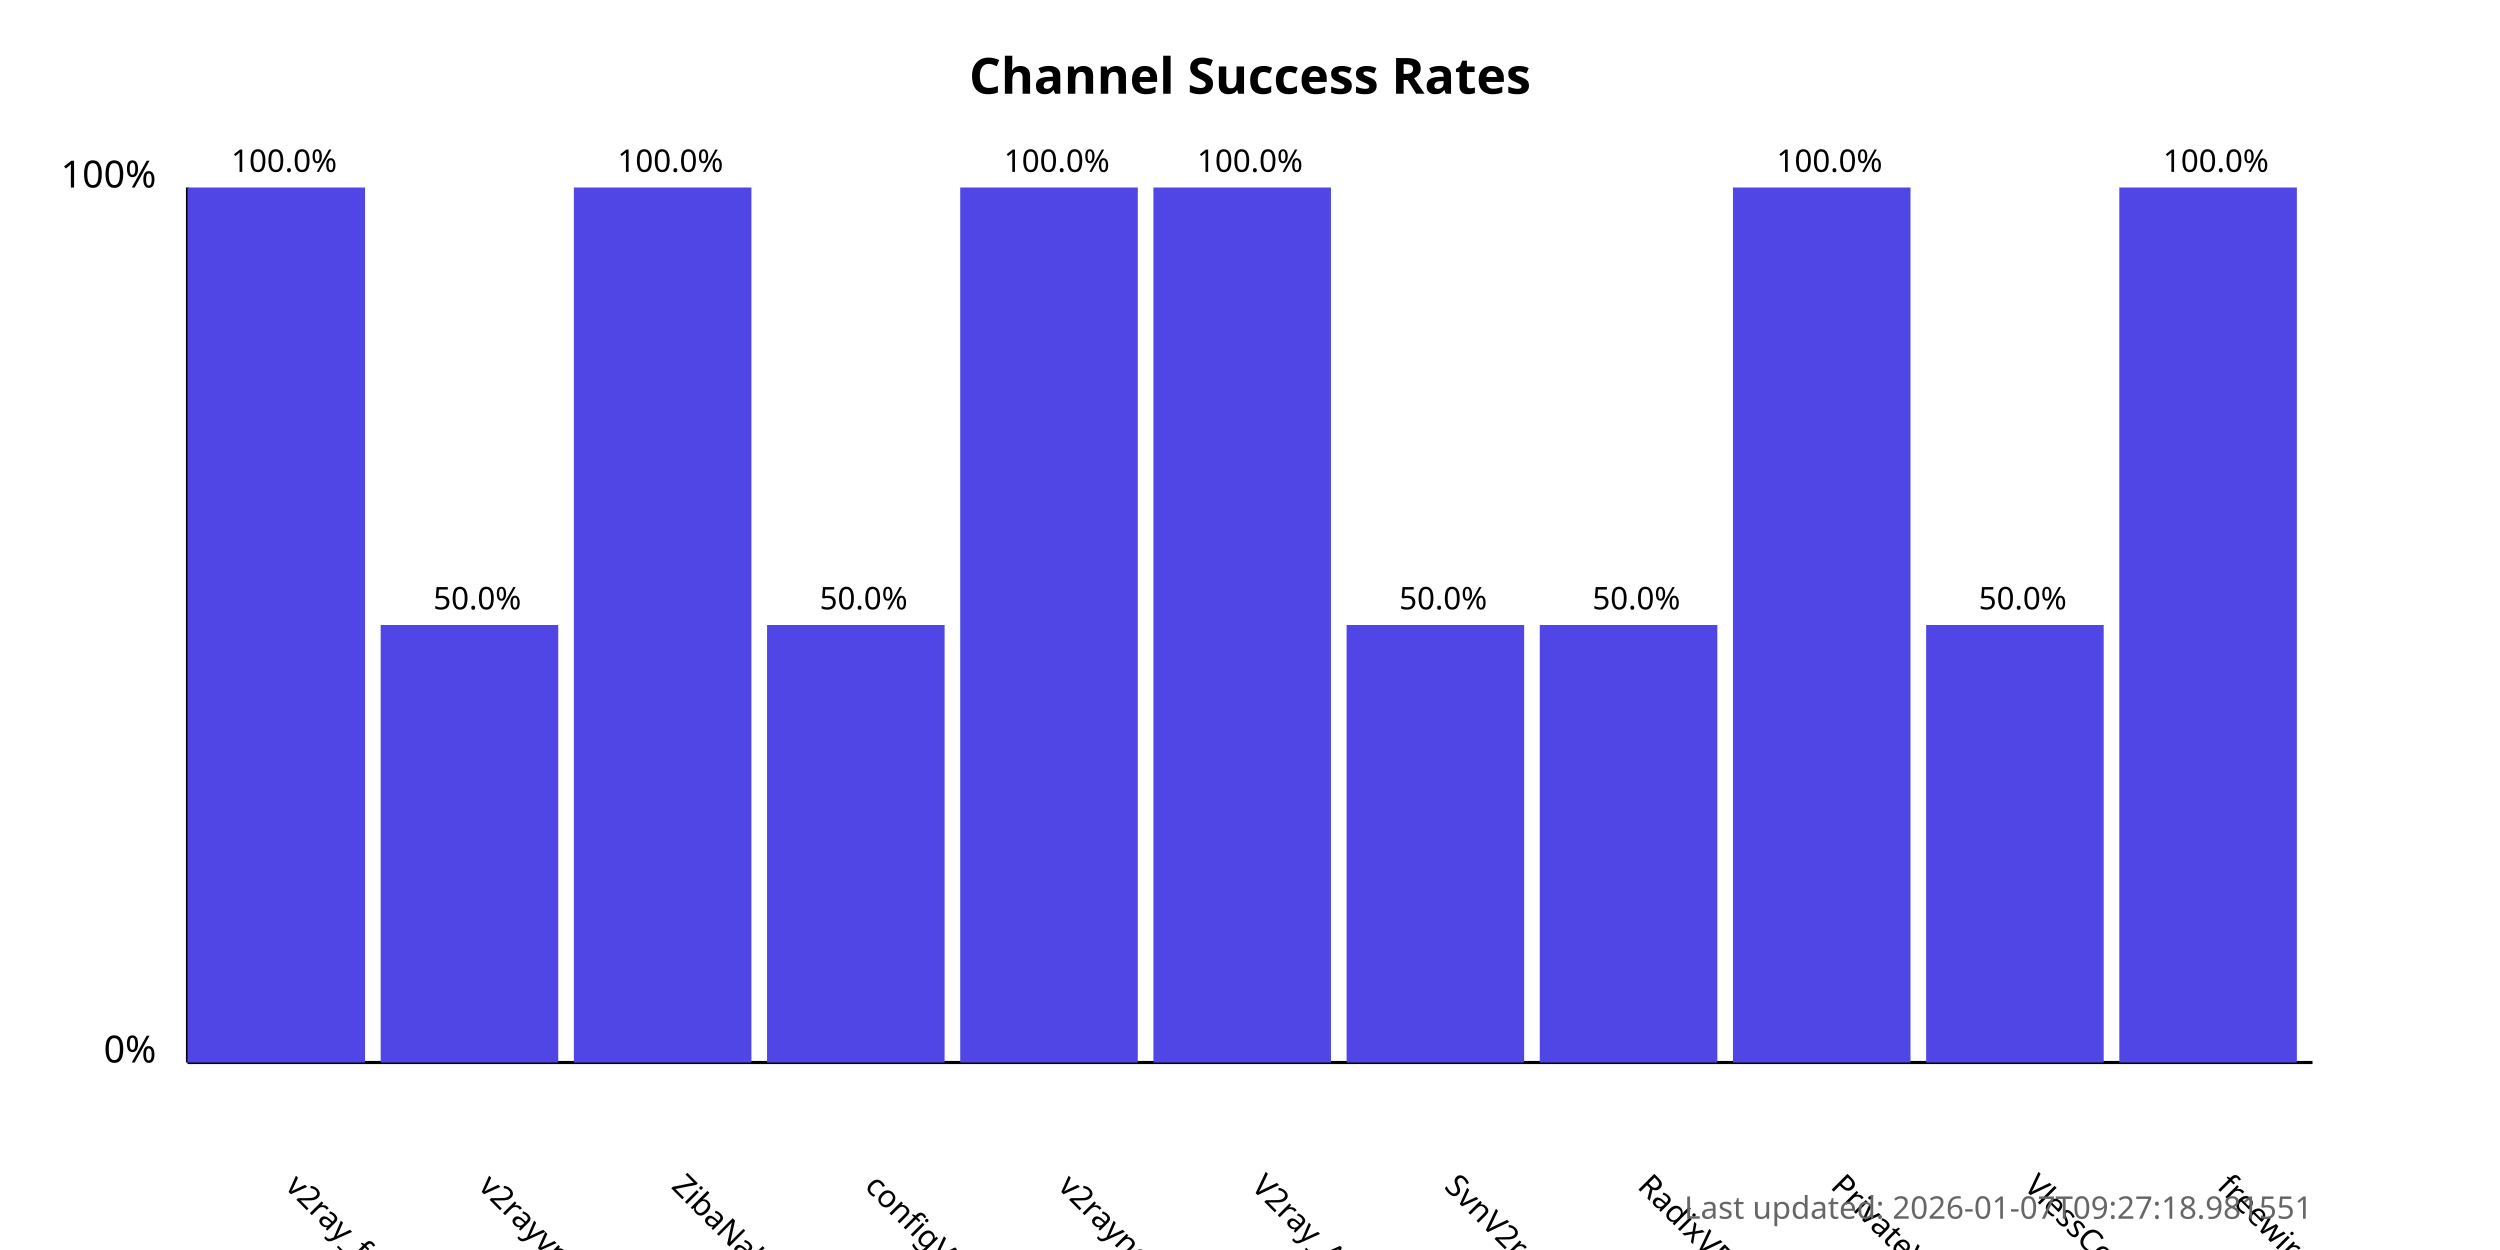
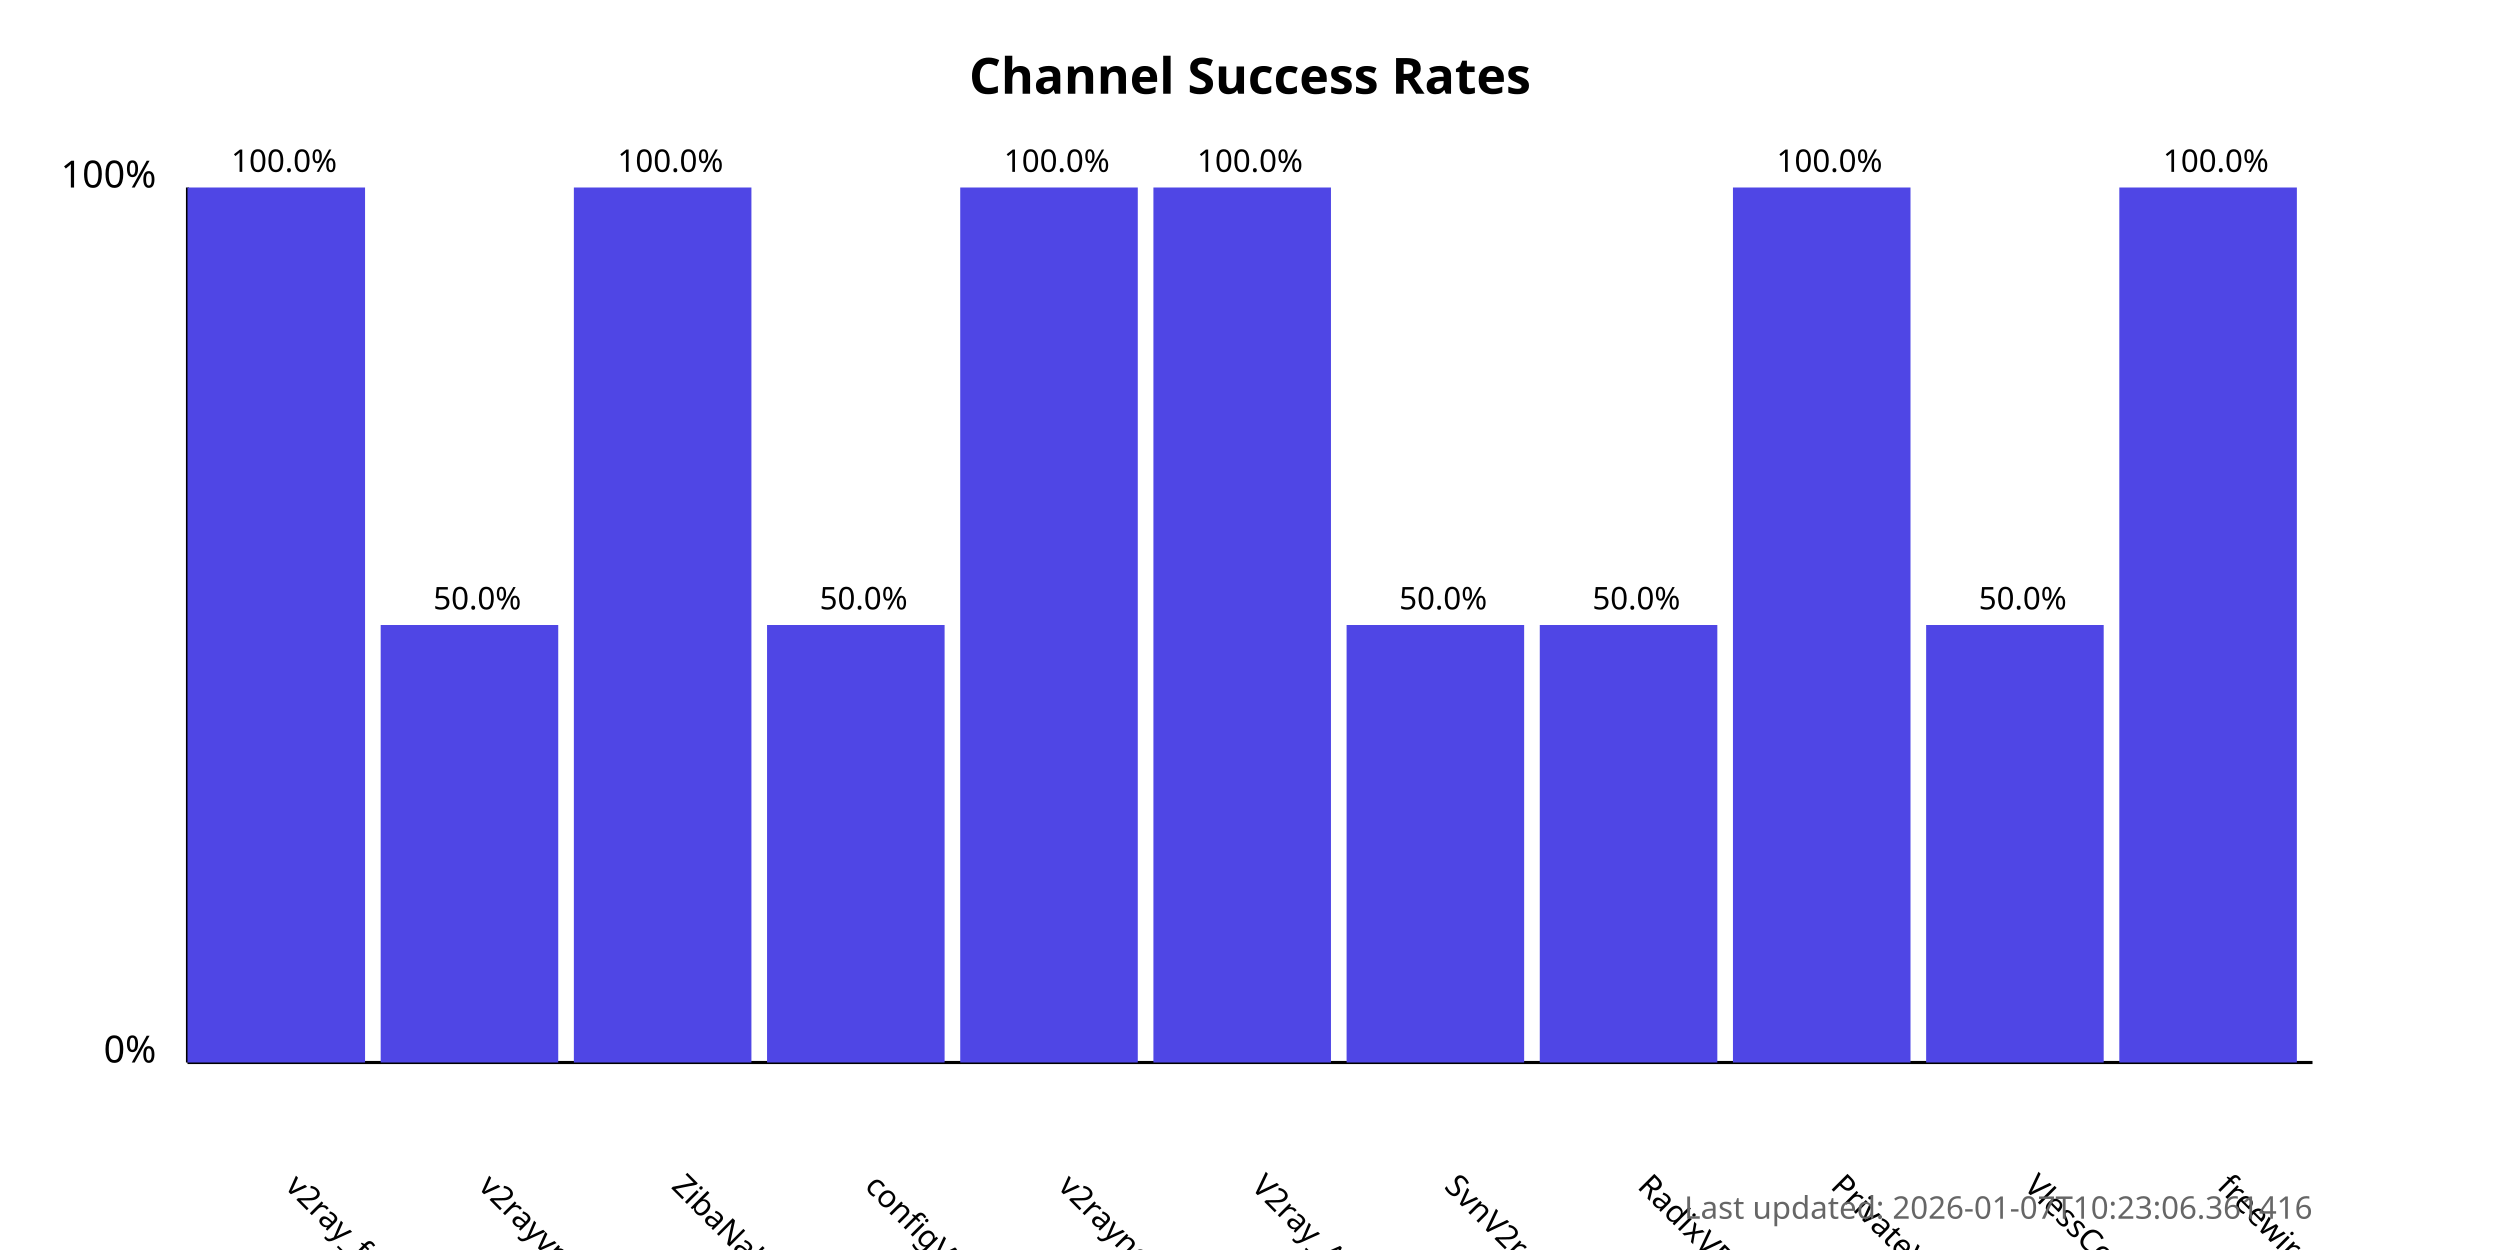
<svg xmlns="http://www.w3.org/2000/svg" width="800" height="400">
  <style>
            .chart-title { font: bold 16px sans-serif; }
            .axis-label { font: 12px sans-serif; }
            .tick-label { font: 10px sans-serif; }
            .bar { fill: #4f46e5; }
            .bar:hover { fill: #6366f1; }
            .timestamp { font: 10px sans-serif; fill: #666; }
        </style>
  <text x="400.0" y="30" text-anchor="middle" class="chart-title">
            Channel Success Rates
        </text>
  <line x1="60" y1="340" x2="60" y2="60" stroke="black" stroke-width="1" />
  <line x1="60" y1="340" x2="740" y2="340" stroke="black" stroke-width="1" />
  <text x="50" y="340" text-anchor="end" class="axis-label">0%</text>
  <text x="50" y="60" text-anchor="end" class="axis-label">100%</text>
  <g>
    <rect x="60" y="60.0" width="56.818" height="280.0" class="bar" />
    <text x="90.909" y="380" transform="rotate(45, 90.90909, 380)" text-anchor="start" class="tick-label">
                v2ray_free_conf
            </text>
    <text x="90.909" y="55.0" text-anchor="middle" class="tick-label">
                100.0%
            </text>
  </g>
  <g>
    <rect x="121.818" y="200.0" width="56.818" height="140.0" class="bar" />
    <text x="152.727" y="380" transform="rotate(45, 152.7273, 380)" text-anchor="start" class="tick-label">
                v2rayvpno
            </text>
    <text x="152.727" y="195.0" text-anchor="middle" class="tick-label">
                50.0%
            </text>
  </g>
  <g>
    <rect x="183.636" y="60.0" width="56.818" height="280.0" class="bar" />
    <text x="214.545" y="380" transform="rotate(45, 214.5455, 380)" text-anchor="start" class="tick-label">
                ZibaNabz
            </text>
    <text x="214.545" y="55.0" text-anchor="middle" class="tick-label">
                100.0%
            </text>
  </g>
  <g>
    <rect x="245.455" y="200.0" width="56.818" height="140.0" class="bar" />
    <text x="276.364" y="380" transform="rotate(45, 276.3636, 380)" text-anchor="start" class="tick-label">
                configV2rayForFree
            </text>
    <text x="276.364" y="195.0" text-anchor="middle" class="tick-label">
                50.0%
            </text>
  </g>
  <g>
    <rect x="307.273" y="60.0" width="56.818" height="280.0" class="bar" />
    <text x="338.182" y="380" transform="rotate(45, 338.1818, 380)" text-anchor="start" class="tick-label">
                v2rayngvpn
            </text>
    <text x="338.182" y="55.0" text-anchor="middle" class="tick-label">
                100.0%
            </text>
  </g>
  <g>
    <rect x="369.091" y="60.0" width="56.818" height="280.0" class="bar" />
    <text x="400.0" y="380" transform="rotate(45, 400.0, 380)" text-anchor="start" class="tick-label">
                V2ray_Alpha
            </text>
    <text x="400.0" y="55.0" text-anchor="middle" class="tick-label">
                100.0%
            </text>
  </g>
  <g>
    <rect x="430.909" y="200.0" width="56.818" height="140.0" class="bar" />
    <text x="461.818" y="380" transform="rotate(45, 461.8182, 380)" text-anchor="start" class="tick-label">
                SvnV2ray
            </text>
    <text x="461.818" y="195.0" text-anchor="middle" class="tick-label">
                50.0%
            </text>
  </g>
  <g>
    <rect x="492.727" y="200.0" width="56.818" height="140.0" class="bar" />
    <text x="523.636" y="380" transform="rotate(45, 523.6364, 380)" text-anchor="start" class="tick-label">
                RadixVPN
            </text>
    <text x="523.636" y="195.0" text-anchor="middle" class="tick-label">
                50.0%
            </text>
  </g>
  <g>
    <rect x="554.545" y="60.0" width="56.818" height="280.0" class="bar" />
    <text x="585.455" y="380" transform="rotate(45, 585.4545, 380)" text-anchor="start" class="tick-label">
                PrivateVPNs
            </text>
    <text x="585.455" y="55.0" text-anchor="middle" class="tick-label">
                100.0%
            </text>
  </g>
  <g>
    <rect x="616.364" y="200.0" width="56.818" height="140.0" class="bar" />
    <text x="647.273" y="380" transform="rotate(45, 647.2727, 380)" text-anchor="start" class="tick-label">
                VlessConfig
            </text>
    <text x="647.273" y="195.0" text-anchor="middle" class="tick-label">
                50.0%
            </text>
  </g>
  <g>
    <rect x="678.182" y="60.0" width="56.818" height="280.0" class="bar" />
    <text x="709.091" y="380" transform="rotate(45, 709.0909, 380)" text-anchor="start" class="tick-label">
                freewireguard
            </text>
    <text x="709.091" y="55.0" text-anchor="middle" class="tick-label">
                100.0%
            </text>
  </g>
  <text x="740" y="390" text-anchor="end" class="timestamp">
-             Last updated: 2026-01-07T09:27:18.981551
+             Last updated: 2026-01-07T10:23:06.361416
        </text>
</svg>
